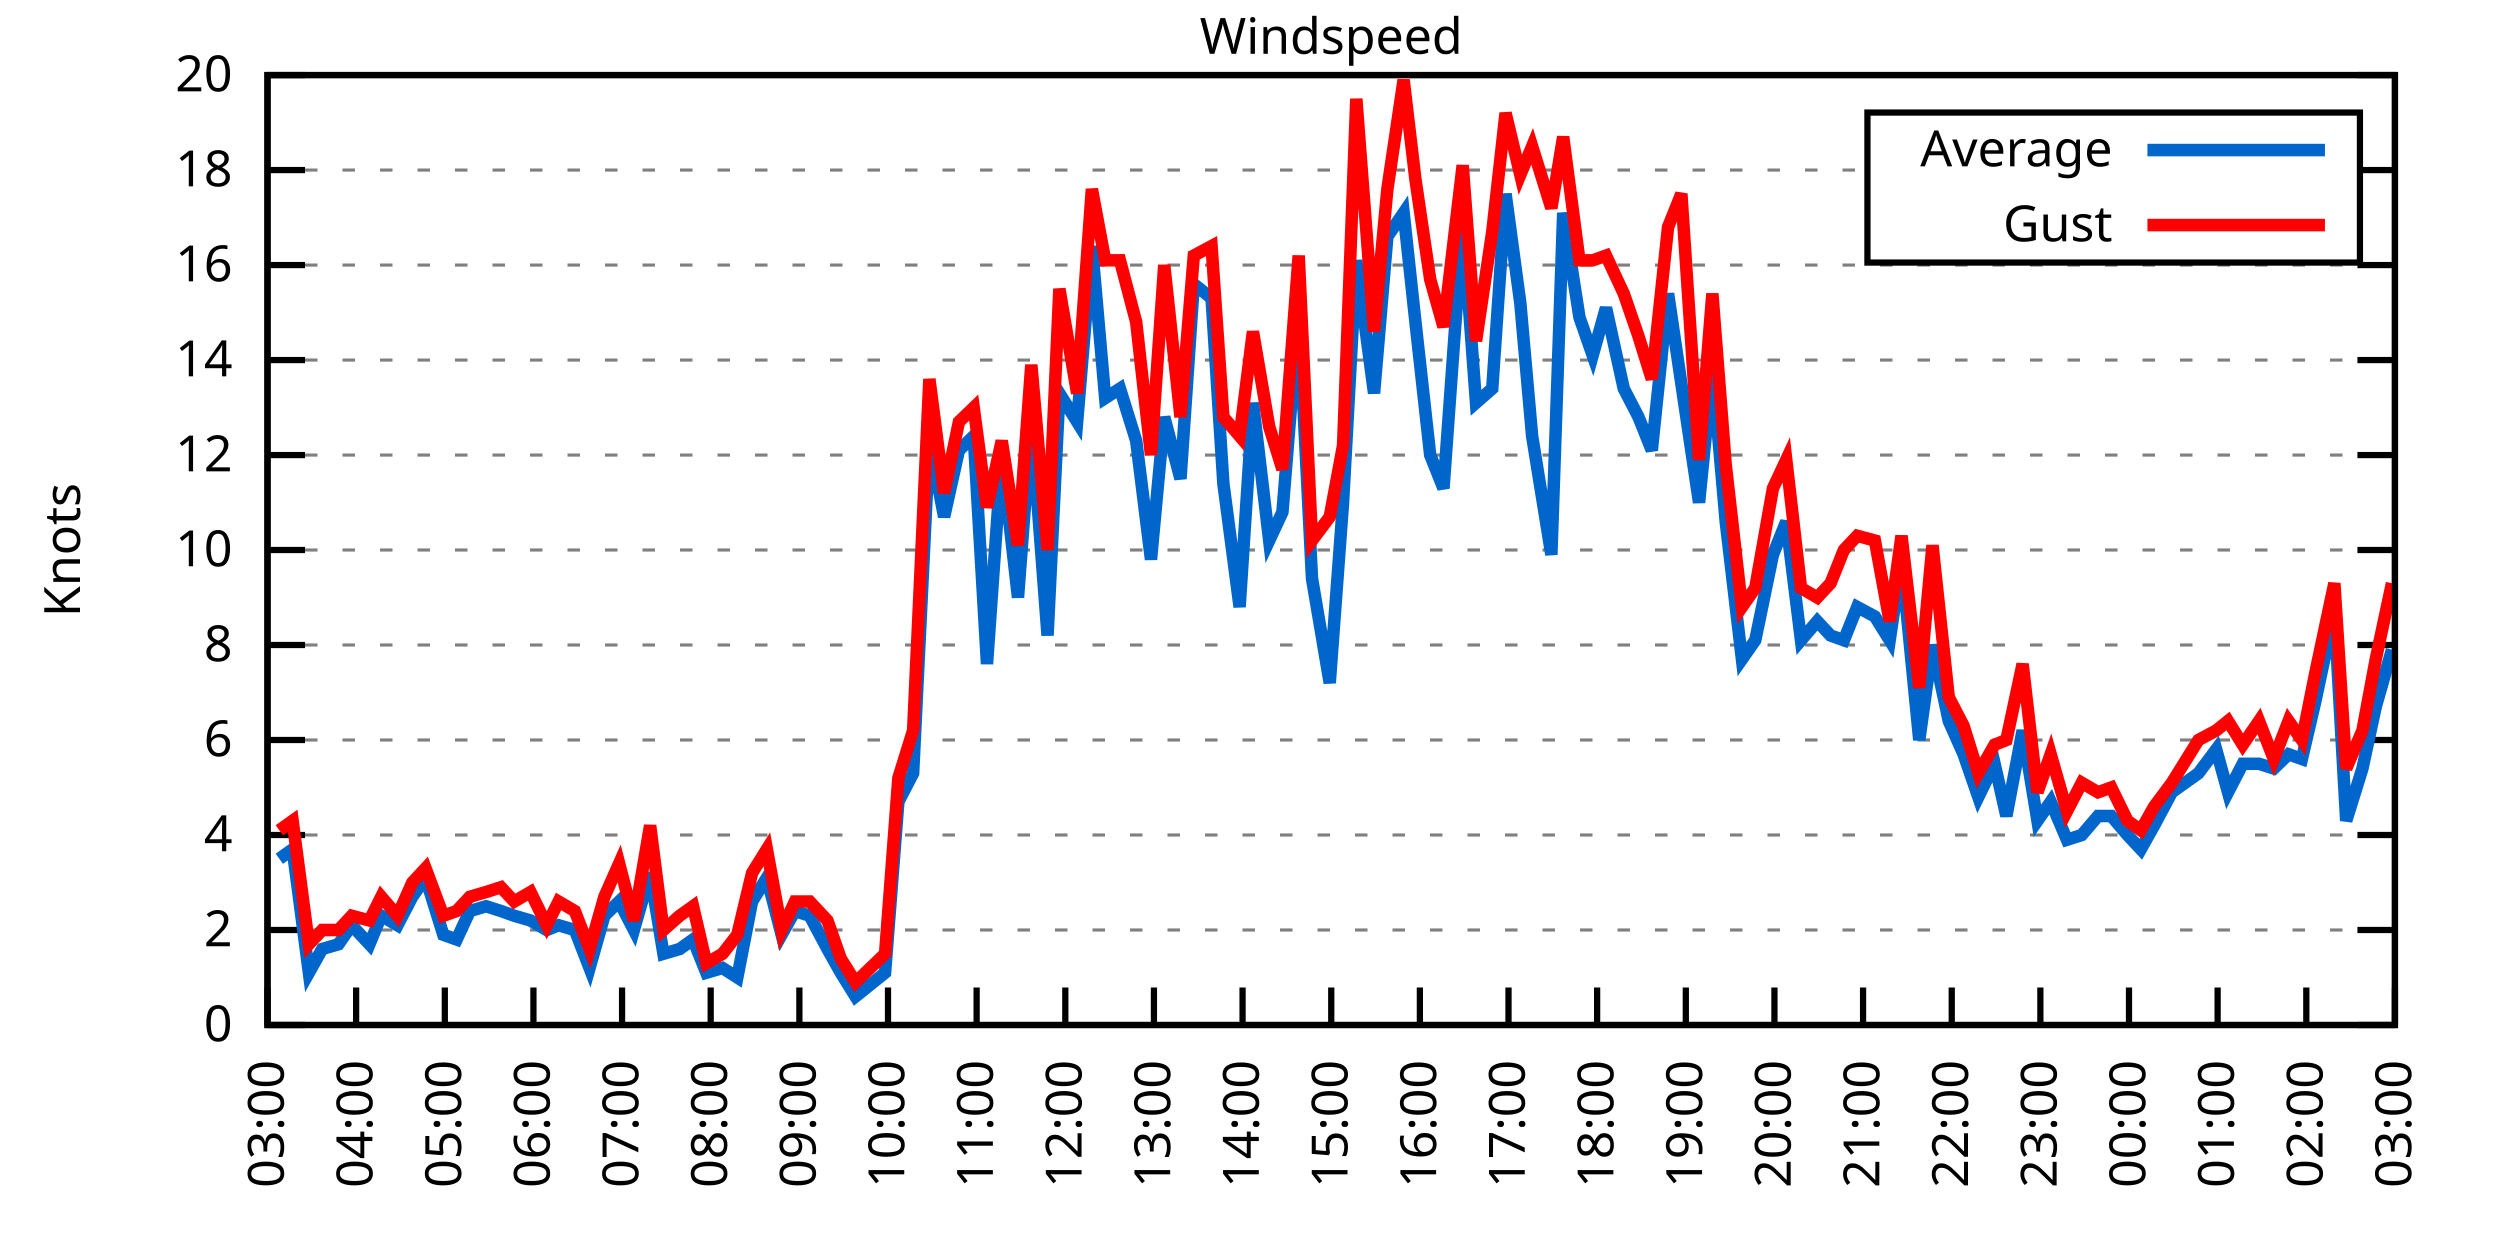
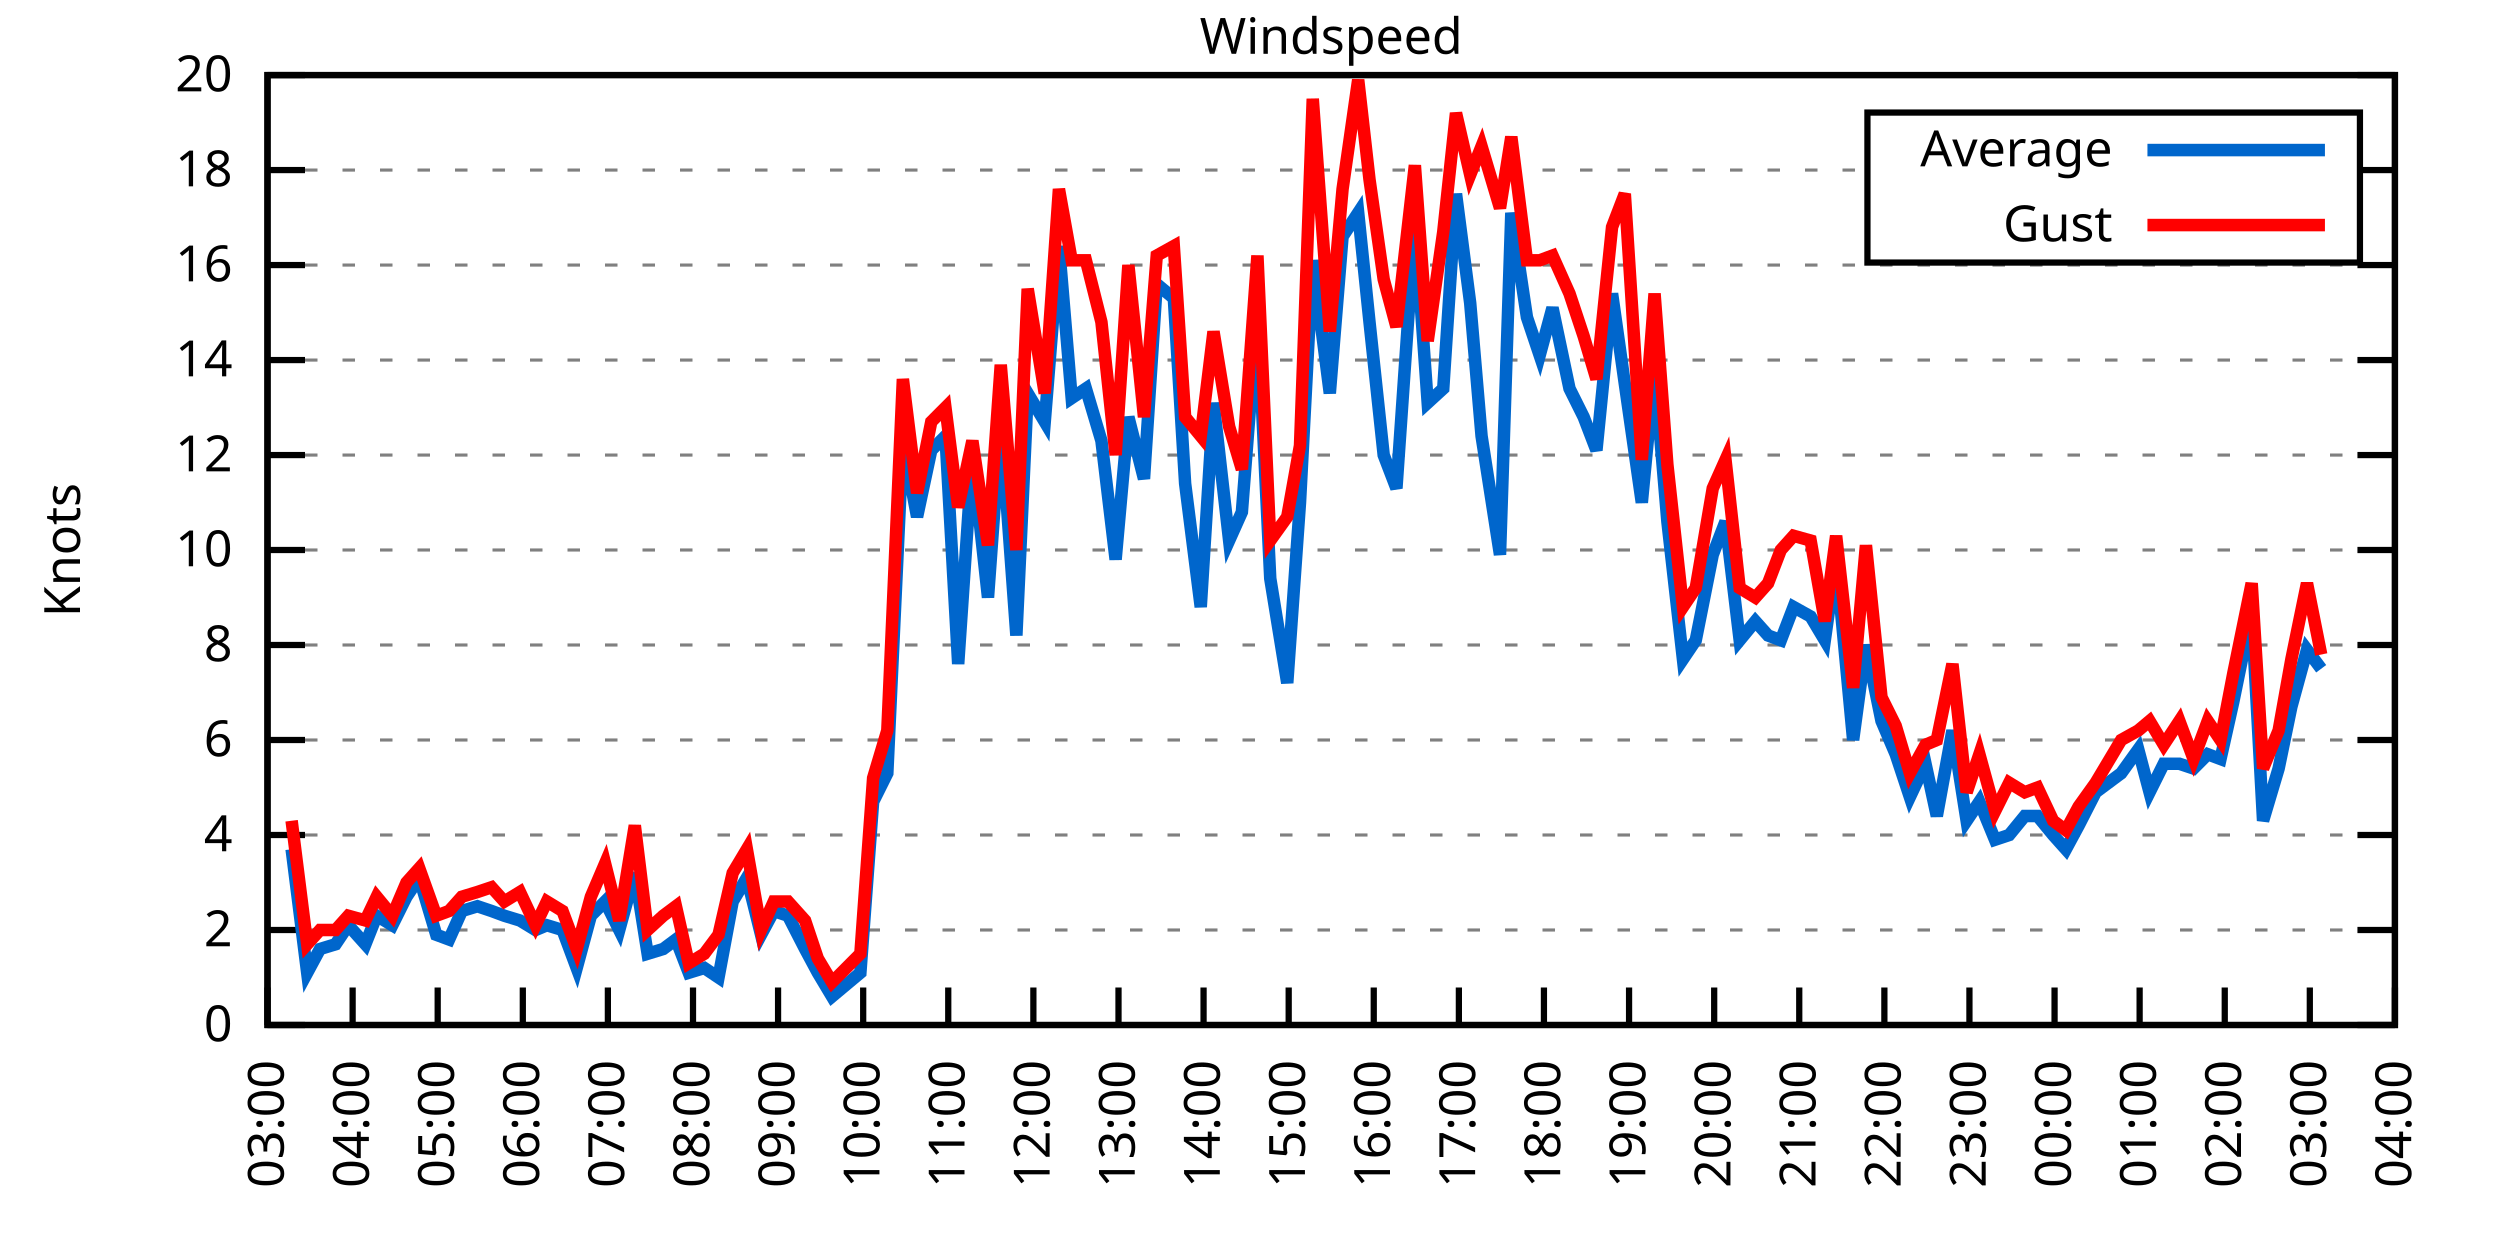
<svg xmlns="http://www.w3.org/2000/svg" xmlns:xlink="http://www.w3.org/1999/xlink" width="400" height="200" viewBox="0 0 400 200">
  <g id="gnuplot_canvas">
    <rect x="0" y="0" width="400" height="200" fill="none" />
    <defs>
      <circle id="gpDot" r="0.5" stroke-width="0.5" stroke="currentColor" />
      <path id="gpPt0" stroke-width="0.333" stroke="currentColor" d="M-1,0 h2 M0,-1 v2" />
      <path id="gpPt1" stroke-width="0.333" stroke="currentColor" d="M-1,-1 L1,1 M1,-1 L-1,1" />
      <path id="gpPt2" stroke-width="0.333" stroke="currentColor" d="M-1,0 L1,0 M0,-1 L0,1 M-1,-1 L1,1 M-1,1 L1,-1" />
      <rect id="gpPt3" stroke-width="0.333" stroke="currentColor" x="-1" y="-1" width="2" height="2" />
      <rect id="gpPt4" stroke-width="0.333" stroke="currentColor" fill="currentColor" x="-1" y="-1" width="2" height="2" />
      <circle id="gpPt5" stroke-width="0.333" stroke="currentColor" cx="0" cy="0" r="1" />
      <use xlink:href="#gpPt5" id="gpPt6" fill="currentColor" stroke="none" />
      <path id="gpPt7" stroke-width="0.333" stroke="currentColor" d="M0,-1.33 L-1.33,0.67 L1.33,0.67 z" />
      <use xlink:href="#gpPt7" id="gpPt8" fill="currentColor" stroke="none" />
      <use xlink:href="#gpPt7" id="gpPt9" stroke="currentColor" transform="rotate(180)" />
      <use xlink:href="#gpPt9" id="gpPt10" fill="currentColor" stroke="none" />
      <use xlink:href="#gpPt3" id="gpPt11" stroke="currentColor" transform="rotate(45)" />
      <use xlink:href="#gpPt11" id="gpPt12" fill="currentColor" stroke="none" />
      <path id="gpPt13" stroke-width="0.333" stroke="currentColor" d="M0,1.330 L1.265,0.411 L0.782,-1.067 L-0.782,-1.076 L-1.265,0.411 z" />
      <use xlink:href="#gpPt13" id="gpPt14" fill="currentColor" stroke="none" />
      <filter id="textbox" filterUnits="objectBoundingBox" x="0" y="0" height="1" width="1">
        <feFlood flood-color="white" flood-opacity="1" result="bgnd" />
        <feComposite in="SourceGraphic" in2="bgnd" operator="atop" />
      </filter>
      <filter id="greybox" filterUnits="objectBoundingBox" x="0" y="0" height="1" width="1">
        <feFlood flood-color="lightgrey" flood-opacity="1" result="grey" />
        <feComposite in="SourceGraphic" in2="grey" operator="atop" />
      </filter>
    </defs>
    <g fill="none" color="white" stroke="currentColor" stroke-width="1.00" stroke-linecap="butt" stroke-linejoin="miter">
</g>
    <g fill="none" color="black" stroke="currentColor" stroke-width="1.00" stroke-linecap="butt" stroke-linejoin="miter">
      <g stroke="none" shape-rendering="crispEdges">
        <polygon fill="rgb(255, 255, 255)" points="42.80,164.00 383.18,164.00 383.18,12.02 42.80,12.02 " />
      </g>
    </g>
    <g fill="none" color="black" stroke="currentColor" stroke-width="1.00" stroke-linecap="butt" stroke-linejoin="miter">
</g>
    <g fill="none" color="black" stroke="black" stroke-width="0.50" stroke-linecap="butt" stroke-linejoin="miter">
</g>
    <g fill="none" color="gray" stroke="currentColor" stroke-width="0.50" stroke-linecap="butt" stroke-linejoin="miter">
      <path stroke="gray" stroke-dasharray="2,4" class="gridline" d="M42.80,164.00 L383.19,164.00  " />
    </g>
    <g fill="none" color="gray" stroke="gray" stroke-width="1.00" stroke-linecap="butt" stroke-linejoin="miter">
</g>
    <g fill="none" color="black" stroke="currentColor" stroke-width="1.00" stroke-linecap="butt" stroke-linejoin="miter">
      <path stroke="black" d="M42.80,164.00 L48.80,164.00 M383.19,164.00 L377.19,164.00  " />
      <g transform="translate(37.20,166.60)" stroke="none" fill="black" font-family="Sans" font-size="8.00" text-anchor="end">
        <text>
          <tspan font-family="Sans"> 0</tspan>
        </text>
      </g>
    </g>
    <g fill="none" color="black" stroke="currentColor" stroke-width="1.00" stroke-linecap="butt" stroke-linejoin="miter">
</g>
    <g fill="none" color="black" stroke="black" stroke-width="0.50" stroke-linecap="butt" stroke-linejoin="miter">
</g>
    <g fill="none" color="gray" stroke="currentColor" stroke-width="0.50" stroke-linecap="butt" stroke-linejoin="miter">
      <path stroke="gray" stroke-dasharray="2,4" class="gridline" d="M42.80,148.80 L383.19,148.80  " />
    </g>
    <g fill="none" color="gray" stroke="gray" stroke-width="1.00" stroke-linecap="butt" stroke-linejoin="miter">
</g>
    <g fill="none" color="black" stroke="currentColor" stroke-width="1.00" stroke-linecap="butt" stroke-linejoin="miter">
      <path stroke="black" d="M42.80,148.80 L48.80,148.80 M383.19,148.80 L377.19,148.80  " />
      <g transform="translate(37.20,151.40)" stroke="none" fill="black" font-family="Sans" font-size="8.00" text-anchor="end">
        <text>
          <tspan font-family="Sans"> 2</tspan>
        </text>
      </g>
    </g>
    <g fill="none" color="black" stroke="currentColor" stroke-width="1.00" stroke-linecap="butt" stroke-linejoin="miter">
</g>
    <g fill="none" color="black" stroke="black" stroke-width="0.50" stroke-linecap="butt" stroke-linejoin="miter">
</g>
    <g fill="none" color="gray" stroke="currentColor" stroke-width="0.50" stroke-linecap="butt" stroke-linejoin="miter">
      <path stroke="gray" stroke-dasharray="2,4" class="gridline" d="M42.80,133.60 L383.19,133.60  " />
    </g>
    <g fill="none" color="gray" stroke="gray" stroke-width="1.00" stroke-linecap="butt" stroke-linejoin="miter">
</g>
    <g fill="none" color="black" stroke="currentColor" stroke-width="1.00" stroke-linecap="butt" stroke-linejoin="miter">
      <path stroke="black" d="M42.80,133.60 L48.80,133.60 M383.19,133.60 L377.19,133.60  " />
      <g transform="translate(37.20,136.20)" stroke="none" fill="black" font-family="Sans" font-size="8.00" text-anchor="end">
        <text>
          <tspan font-family="Sans"> 4</tspan>
        </text>
      </g>
    </g>
    <g fill="none" color="black" stroke="currentColor" stroke-width="1.00" stroke-linecap="butt" stroke-linejoin="miter">
</g>
    <g fill="none" color="black" stroke="black" stroke-width="0.50" stroke-linecap="butt" stroke-linejoin="miter">
</g>
    <g fill="none" color="gray" stroke="currentColor" stroke-width="0.50" stroke-linecap="butt" stroke-linejoin="miter">
      <path stroke="gray" stroke-dasharray="2,4" class="gridline" d="M42.80,118.40 L383.19,118.40  " />
    </g>
    <g fill="none" color="gray" stroke="gray" stroke-width="1.00" stroke-linecap="butt" stroke-linejoin="miter">
</g>
    <g fill="none" color="black" stroke="currentColor" stroke-width="1.00" stroke-linecap="butt" stroke-linejoin="miter">
      <path stroke="black" d="M42.80,118.40 L48.80,118.40 M383.19,118.40 L377.19,118.40  " />
      <g transform="translate(37.20,121.00)" stroke="none" fill="black" font-family="Sans" font-size="8.00" text-anchor="end">
        <text>
          <tspan font-family="Sans"> 6</tspan>
        </text>
      </g>
    </g>
    <g fill="none" color="black" stroke="currentColor" stroke-width="1.00" stroke-linecap="butt" stroke-linejoin="miter">
</g>
    <g fill="none" color="black" stroke="black" stroke-width="0.50" stroke-linecap="butt" stroke-linejoin="miter">
</g>
    <g fill="none" color="gray" stroke="currentColor" stroke-width="0.50" stroke-linecap="butt" stroke-linejoin="miter">
      <path stroke="gray" stroke-dasharray="2,4" class="gridline" d="M42.80,103.20 L383.19,103.20  " />
    </g>
    <g fill="none" color="gray" stroke="gray" stroke-width="1.00" stroke-linecap="butt" stroke-linejoin="miter">
</g>
    <g fill="none" color="black" stroke="currentColor" stroke-width="1.00" stroke-linecap="butt" stroke-linejoin="miter">
      <path stroke="black" d="M42.80,103.20 L48.80,103.20 M383.19,103.20 L377.19,103.20  " />
      <g transform="translate(37.20,105.80)" stroke="none" fill="black" font-family="Sans" font-size="8.00" text-anchor="end">
        <text>
          <tspan font-family="Sans"> 8</tspan>
        </text>
      </g>
    </g>
    <g fill="none" color="black" stroke="currentColor" stroke-width="1.00" stroke-linecap="butt" stroke-linejoin="miter">
</g>
    <g fill="none" color="black" stroke="black" stroke-width="0.50" stroke-linecap="butt" stroke-linejoin="miter">
</g>
    <g fill="none" color="gray" stroke="currentColor" stroke-width="0.50" stroke-linecap="butt" stroke-linejoin="miter">
      <path stroke="gray" stroke-dasharray="2,4" class="gridline" d="M42.80,88.00 L383.19,88.00  " />
    </g>
    <g fill="none" color="gray" stroke="gray" stroke-width="1.00" stroke-linecap="butt" stroke-linejoin="miter">
</g>
    <g fill="none" color="black" stroke="currentColor" stroke-width="1.00" stroke-linecap="butt" stroke-linejoin="miter">
      <path stroke="black" d="M42.80,88.00 L48.80,88.00 M383.19,88.00 L377.19,88.00  " />
      <g transform="translate(37.20,90.60)" stroke="none" fill="black" font-family="Sans" font-size="8.00" text-anchor="end">
        <text>
          <tspan font-family="Sans"> 10</tspan>
        </text>
      </g>
    </g>
    <g fill="none" color="black" stroke="currentColor" stroke-width="1.00" stroke-linecap="butt" stroke-linejoin="miter">
</g>
    <g fill="none" color="black" stroke="black" stroke-width="0.50" stroke-linecap="butt" stroke-linejoin="miter">
</g>
    <g fill="none" color="gray" stroke="currentColor" stroke-width="0.50" stroke-linecap="butt" stroke-linejoin="miter">
      <path stroke="gray" stroke-dasharray="2,4" class="gridline" d="M42.80,72.81 L383.19,72.81  " />
    </g>
    <g fill="none" color="gray" stroke="gray" stroke-width="1.00" stroke-linecap="butt" stroke-linejoin="miter">
</g>
    <g fill="none" color="black" stroke="currentColor" stroke-width="1.00" stroke-linecap="butt" stroke-linejoin="miter">
      <path stroke="black" d="M42.80,72.81 L48.80,72.81 M383.19,72.81 L377.19,72.81  " />
      <g transform="translate(37.20,75.41)" stroke="none" fill="black" font-family="Sans" font-size="8.00" text-anchor="end">
        <text>
          <tspan font-family="Sans"> 12</tspan>
        </text>
      </g>
    </g>
    <g fill="none" color="black" stroke="currentColor" stroke-width="1.00" stroke-linecap="butt" stroke-linejoin="miter">
</g>
    <g fill="none" color="black" stroke="black" stroke-width="0.50" stroke-linecap="butt" stroke-linejoin="miter">
</g>
    <g fill="none" color="gray" stroke="currentColor" stroke-width="0.50" stroke-linecap="butt" stroke-linejoin="miter">
      <path stroke="gray" stroke-dasharray="2,4" class="gridline" d="M42.80,57.61 L383.19,57.61  " />
    </g>
    <g fill="none" color="gray" stroke="gray" stroke-width="1.00" stroke-linecap="butt" stroke-linejoin="miter">
</g>
    <g fill="none" color="black" stroke="currentColor" stroke-width="1.00" stroke-linecap="butt" stroke-linejoin="miter">
      <path stroke="black" d="M42.80,57.61 L48.80,57.61 M383.19,57.61 L377.19,57.61  " />
      <g transform="translate(37.20,60.21)" stroke="none" fill="black" font-family="Sans" font-size="8.00" text-anchor="end">
        <text>
          <tspan font-family="Sans"> 14</tspan>
        </text>
      </g>
    </g>
    <g fill="none" color="black" stroke="currentColor" stroke-width="1.00" stroke-linecap="butt" stroke-linejoin="miter">
</g>
    <g fill="none" color="black" stroke="black" stroke-width="0.50" stroke-linecap="butt" stroke-linejoin="miter">
</g>
    <g fill="none" color="gray" stroke="currentColor" stroke-width="0.50" stroke-linecap="butt" stroke-linejoin="miter">
      <path stroke="gray" stroke-dasharray="2,4" class="gridline" d="M42.80,42.41 L383.19,42.41  " />
    </g>
    <g fill="none" color="gray" stroke="gray" stroke-width="1.00" stroke-linecap="butt" stroke-linejoin="miter">
</g>
    <g fill="none" color="black" stroke="currentColor" stroke-width="1.00" stroke-linecap="butt" stroke-linejoin="miter">
      <path stroke="black" d="M42.80,42.41 L48.80,42.41 M383.19,42.41 L377.19,42.41  " />
      <g transform="translate(37.20,45.01)" stroke="none" fill="black" font-family="Sans" font-size="8.00" text-anchor="end">
        <text>
          <tspan font-family="Sans"> 16</tspan>
        </text>
      </g>
    </g>
    <g fill="none" color="black" stroke="currentColor" stroke-width="1.00" stroke-linecap="butt" stroke-linejoin="miter">
</g>
    <g fill="none" color="black" stroke="black" stroke-width="0.50" stroke-linecap="butt" stroke-linejoin="miter">
</g>
    <g fill="none" color="gray" stroke="currentColor" stroke-width="0.50" stroke-linecap="butt" stroke-linejoin="miter">
      <path stroke="gray" stroke-dasharray="2,4" class="gridline" d="M42.80,27.21 L298.79,27.21 M377.59,27.21 L383.19,27.21  " />
    </g>
    <g fill="none" color="gray" stroke="gray" stroke-width="1.00" stroke-linecap="butt" stroke-linejoin="miter">
</g>
    <g fill="none" color="black" stroke="currentColor" stroke-width="1.00" stroke-linecap="butt" stroke-linejoin="miter">
      <path stroke="black" d="M42.80,27.21 L48.80,27.21 M383.19,27.21 L377.19,27.21  " />
      <g transform="translate(37.20,29.81)" stroke="none" fill="black" font-family="Sans" font-size="8.00" text-anchor="end">
        <text>
          <tspan font-family="Sans"> 18</tspan>
        </text>
      </g>
    </g>
    <g fill="none" color="black" stroke="currentColor" stroke-width="1.00" stroke-linecap="butt" stroke-linejoin="miter">
</g>
    <g fill="none" color="black" stroke="black" stroke-width="0.50" stroke-linecap="butt" stroke-linejoin="miter">
</g>
    <g fill="none" color="gray" stroke="currentColor" stroke-width="0.50" stroke-linecap="butt" stroke-linejoin="miter">
      <path stroke="gray" stroke-dasharray="2,4" class="gridline" d="M42.80,12.01 L383.19,12.01  " />
    </g>
    <g fill="none" color="gray" stroke="gray" stroke-width="1.00" stroke-linecap="butt" stroke-linejoin="miter">
</g>
    <g fill="none" color="black" stroke="currentColor" stroke-width="1.00" stroke-linecap="butt" stroke-linejoin="miter">
      <path stroke="black" d="M42.80,12.01 L48.80,12.01 M383.19,12.01 L377.19,12.01  " />
      <g transform="translate(37.20,14.61)" stroke="none" fill="black" font-family="Sans" font-size="8.00" text-anchor="end">
        <text>
          <tspan font-family="Sans"> 20</tspan>
        </text>
      </g>
    </g>
    <g fill="none" color="black" stroke="currentColor" stroke-width="1.00" stroke-linecap="butt" stroke-linejoin="miter">
      <path stroke="black" d="M42.80,164.00 L42.80,158.00  " />
      <g transform="translate(45.40,169.60) rotate(270.00)" stroke="none" fill="black" font-family="Sans" font-size="8.00" text-anchor="end">
        <text>
          <tspan font-family="Sans">03:00</tspan>
        </text>
      </g>
    </g>
    <g fill="none" color="black" stroke="currentColor" stroke-width="1.00" stroke-linecap="butt" stroke-linejoin="miter">
-       <path stroke="black" d="M56.98,164.00 L56.98,158.00  " />
-       <g transform="translate(59.58,169.60) rotate(270.00)" stroke="none" fill="black" font-family="Sans" font-size="8.00" text-anchor="end">
+       <path stroke="black" d="M56.42,164.00 L56.42,158.00  " />
+       <g transform="translate(59.02,169.60) rotate(270.00)" stroke="none" fill="black" font-family="Sans" font-size="8.00" text-anchor="end">
        <text>
          <tspan font-family="Sans">04:00</tspan>
        </text>
      </g>
    </g>
    <g fill="none" color="black" stroke="currentColor" stroke-width="1.00" stroke-linecap="butt" stroke-linejoin="miter">
-       <path stroke="black" d="M71.17,164.00 L71.17,158.00  " />
-       <g transform="translate(73.77,169.60) rotate(270.00)" stroke="none" fill="black" font-family="Sans" font-size="8.00" text-anchor="end">
+       <path stroke="black" d="M70.03,164.00 L70.03,158.00  " />
+       <g transform="translate(72.63,169.60) rotate(270.00)" stroke="none" fill="black" font-family="Sans" font-size="8.00" text-anchor="end">
        <text>
          <tspan font-family="Sans">05:00</tspan>
        </text>
      </g>
    </g>
    <g fill="none" color="black" stroke="currentColor" stroke-width="1.00" stroke-linecap="butt" stroke-linejoin="miter">
-       <path stroke="black" d="M85.35,164.00 L85.35,158.00  " />
-       <g transform="translate(87.95,169.60) rotate(270.00)" stroke="none" fill="black" font-family="Sans" font-size="8.00" text-anchor="end">
+       <path stroke="black" d="M83.65,164.00 L83.65,158.00  " />
+       <g transform="translate(86.25,169.60) rotate(270.00)" stroke="none" fill="black" font-family="Sans" font-size="8.00" text-anchor="end">
        <text>
          <tspan font-family="Sans">06:00</tspan>
        </text>
      </g>
    </g>
    <g fill="none" color="black" stroke="currentColor" stroke-width="1.00" stroke-linecap="butt" stroke-linejoin="miter">
-       <path stroke="black" d="M99.53,164.00 L99.53,158.00  " />
-       <g transform="translate(102.13,169.60) rotate(270.00)" stroke="none" fill="black" font-family="Sans" font-size="8.00" text-anchor="end">
+       <path stroke="black" d="M97.26,164.00 L97.26,158.00  " />
+       <g transform="translate(99.86,169.60) rotate(270.00)" stroke="none" fill="black" font-family="Sans" font-size="8.00" text-anchor="end">
        <text>
          <tspan font-family="Sans">07:00</tspan>
        </text>
      </g>
    </g>
    <g fill="none" color="black" stroke="currentColor" stroke-width="1.00" stroke-linecap="butt" stroke-linejoin="miter">
-       <path stroke="black" d="M113.71,164.00 L113.71,158.00  " />
-       <g transform="translate(116.31,169.60) rotate(270.00)" stroke="none" fill="black" font-family="Sans" font-size="8.00" text-anchor="end">
+       <path stroke="black" d="M110.88,164.00 L110.88,158.00  " />
+       <g transform="translate(113.48,169.60) rotate(270.00)" stroke="none" fill="black" font-family="Sans" font-size="8.00" text-anchor="end">
        <text>
          <tspan font-family="Sans">08:00</tspan>
        </text>
      </g>
    </g>
    <g fill="none" color="black" stroke="currentColor" stroke-width="1.00" stroke-linecap="butt" stroke-linejoin="miter">
-       <path stroke="black" d="M127.90,164.00 L127.90,158.00  " />
-       <g transform="translate(130.50,169.60) rotate(270.00)" stroke="none" fill="black" font-family="Sans" font-size="8.00" text-anchor="end">
+       <path stroke="black" d="M124.49,164.00 L124.49,158.00  " />
+       <g transform="translate(127.09,169.60) rotate(270.00)" stroke="none" fill="black" font-family="Sans" font-size="8.00" text-anchor="end">
        <text>
          <tspan font-family="Sans">09:00</tspan>
        </text>
      </g>
    </g>
    <g fill="none" color="black" stroke="currentColor" stroke-width="1.00" stroke-linecap="butt" stroke-linejoin="miter">
-       <path stroke="black" d="M142.08,164.00 L142.08,158.00  " />
-       <g transform="translate(144.68,169.60) rotate(270.00)" stroke="none" fill="black" font-family="Sans" font-size="8.00" text-anchor="end">
+       <path stroke="black" d="M138.11,164.00 L138.11,158.00  " />
+       <g transform="translate(140.71,169.60) rotate(270.00)" stroke="none" fill="black" font-family="Sans" font-size="8.00" text-anchor="end">
        <text>
          <tspan font-family="Sans">10:00</tspan>
        </text>
      </g>
    </g>
    <g fill="none" color="black" stroke="currentColor" stroke-width="1.00" stroke-linecap="butt" stroke-linejoin="miter">
-       <path stroke="black" d="M156.26,164.00 L156.26,158.00  " />
-       <g transform="translate(158.86,169.60) rotate(270.00)" stroke="none" fill="black" font-family="Sans" font-size="8.00" text-anchor="end">
+       <path stroke="black" d="M151.72,164.00 L151.72,158.00  " />
+       <g transform="translate(154.32,169.60) rotate(270.00)" stroke="none" fill="black" font-family="Sans" font-size="8.00" text-anchor="end">
        <text>
          <tspan font-family="Sans">11:00</tspan>
        </text>
      </g>
    </g>
    <g fill="none" color="black" stroke="currentColor" stroke-width="1.00" stroke-linecap="butt" stroke-linejoin="miter">
-       <path stroke="black" d="M170.45,164.00 L170.45,158.00  " />
-       <g transform="translate(173.05,169.60) rotate(270.00)" stroke="none" fill="black" font-family="Sans" font-size="8.00" text-anchor="end">
+       <path stroke="black" d="M165.34,164.00 L165.34,158.00  " />
+       <g transform="translate(167.94,169.60) rotate(270.00)" stroke="none" fill="black" font-family="Sans" font-size="8.00" text-anchor="end">
        <text>
          <tspan font-family="Sans">12:00</tspan>
        </text>
      </g>
    </g>
    <g fill="none" color="black" stroke="currentColor" stroke-width="1.00" stroke-linecap="butt" stroke-linejoin="miter">
-       <path stroke="black" d="M184.63,164.00 L184.63,158.00  " />
-       <g transform="translate(187.23,169.60) rotate(270.00)" stroke="none" fill="black" font-family="Sans" font-size="8.00" text-anchor="end">
+       <path stroke="black" d="M178.96,164.00 L178.96,158.00  " />
+       <g transform="translate(181.56,169.60) rotate(270.00)" stroke="none" fill="black" font-family="Sans" font-size="8.00" text-anchor="end">
        <text>
          <tspan font-family="Sans">13:00</tspan>
        </text>
      </g>
    </g>
    <g fill="none" color="black" stroke="currentColor" stroke-width="1.00" stroke-linecap="butt" stroke-linejoin="miter">
-       <path stroke="black" d="M198.81,164.00 L198.81,158.00  " />
-       <g transform="translate(201.41,169.60) rotate(270.00)" stroke="none" fill="black" font-family="Sans" font-size="8.00" text-anchor="end">
+       <path stroke="black" d="M192.57,164.00 L192.57,158.00  " />
+       <g transform="translate(195.17,169.60) rotate(270.00)" stroke="none" fill="black" font-family="Sans" font-size="8.00" text-anchor="end">
        <text>
          <tspan font-family="Sans">14:00</tspan>
        </text>
      </g>
    </g>
    <g fill="none" color="black" stroke="currentColor" stroke-width="1.00" stroke-linecap="butt" stroke-linejoin="miter">
-       <path stroke="black" d="M213.00,164.00 L213.00,158.00  " />
-       <g transform="translate(215.60,169.60) rotate(270.00)" stroke="none" fill="black" font-family="Sans" font-size="8.00" text-anchor="end">
+       <path stroke="black" d="M206.19,164.00 L206.19,158.00  " />
+       <g transform="translate(208.79,169.60) rotate(270.00)" stroke="none" fill="black" font-family="Sans" font-size="8.00" text-anchor="end">
        <text>
          <tspan font-family="Sans">15:00</tspan>
        </text>
      </g>
    </g>
    <g fill="none" color="black" stroke="currentColor" stroke-width="1.00" stroke-linecap="butt" stroke-linejoin="miter">
-       <path stroke="black" d="M227.18,164.00 L227.18,158.00  " />
-       <g transform="translate(229.78,169.60) rotate(270.00)" stroke="none" fill="black" font-family="Sans" font-size="8.00" text-anchor="end">
+       <path stroke="black" d="M219.80,164.00 L219.80,158.00  " />
+       <g transform="translate(222.40,169.60) rotate(270.00)" stroke="none" fill="black" font-family="Sans" font-size="8.00" text-anchor="end">
        <text>
          <tspan font-family="Sans">16:00</tspan>
        </text>
      </g>
    </g>
    <g fill="none" color="black" stroke="currentColor" stroke-width="1.00" stroke-linecap="butt" stroke-linejoin="miter">
-       <path stroke="black" d="M241.36,164.00 L241.36,158.00  " />
-       <g transform="translate(243.96,169.60) rotate(270.00)" stroke="none" fill="black" font-family="Sans" font-size="8.00" text-anchor="end">
+       <path stroke="black" d="M233.42,164.00 L233.42,158.00  " />
+       <g transform="translate(236.02,169.60) rotate(270.00)" stroke="none" fill="black" font-family="Sans" font-size="8.00" text-anchor="end">
        <text>
          <tspan font-family="Sans">17:00</tspan>
        </text>
      </g>
    </g>
    <g fill="none" color="black" stroke="currentColor" stroke-width="1.00" stroke-linecap="butt" stroke-linejoin="miter">
-       <path stroke="black" d="M255.54,164.00 L255.54,158.00  " />
-       <g transform="translate(258.14,169.60) rotate(270.00)" stroke="none" fill="black" font-family="Sans" font-size="8.00" text-anchor="end">
+       <path stroke="black" d="M247.03,164.00 L247.03,158.00  " />
+       <g transform="translate(249.63,169.60) rotate(270.00)" stroke="none" fill="black" font-family="Sans" font-size="8.00" text-anchor="end">
        <text>
          <tspan font-family="Sans">18:00</tspan>
        </text>
      </g>
    </g>
    <g fill="none" color="black" stroke="currentColor" stroke-width="1.00" stroke-linecap="butt" stroke-linejoin="miter">
-       <path stroke="black" d="M269.73,164.00 L269.73,158.00  " />
-       <g transform="translate(272.33,169.60) rotate(270.00)" stroke="none" fill="black" font-family="Sans" font-size="8.00" text-anchor="end">
+       <path stroke="black" d="M260.65,164.00 L260.65,158.00  " />
+       <g transform="translate(263.25,169.60) rotate(270.00)" stroke="none" fill="black" font-family="Sans" font-size="8.00" text-anchor="end">
        <text>
          <tspan font-family="Sans">19:00</tspan>
        </text>
      </g>
    </g>
    <g fill="none" color="black" stroke="currentColor" stroke-width="1.00" stroke-linecap="butt" stroke-linejoin="miter">
-       <path stroke="black" d="M283.91,164.00 L283.91,158.00  " />
-       <g transform="translate(286.51,169.60) rotate(270.00)" stroke="none" fill="black" font-family="Sans" font-size="8.00" text-anchor="end">
+       <path stroke="black" d="M274.27,164.00 L274.27,158.00  " />
+       <g transform="translate(276.87,169.60) rotate(270.00)" stroke="none" fill="black" font-family="Sans" font-size="8.00" text-anchor="end">
        <text>
          <tspan font-family="Sans">20:00</tspan>
        </text>
      </g>
    </g>
    <g fill="none" color="black" stroke="currentColor" stroke-width="1.00" stroke-linecap="butt" stroke-linejoin="miter">
-       <path stroke="black" d="M298.09,164.00 L298.09,158.00  " />
-       <g transform="translate(300.69,169.60) rotate(270.00)" stroke="none" fill="black" font-family="Sans" font-size="8.00" text-anchor="end">
+       <path stroke="black" d="M287.88,164.00 L287.88,158.00  " />
+       <g transform="translate(290.48,169.60) rotate(270.00)" stroke="none" fill="black" font-family="Sans" font-size="8.00" text-anchor="end">
        <text>
          <tspan font-family="Sans">21:00</tspan>
        </text>
      </g>
    </g>
    <g fill="none" color="black" stroke="currentColor" stroke-width="1.00" stroke-linecap="butt" stroke-linejoin="miter">
-       <path stroke="black" d="M312.28,164.00 L312.28,158.00  " />
-       <g transform="translate(314.88,169.60) rotate(270.00)" stroke="none" fill="black" font-family="Sans" font-size="8.00" text-anchor="end">
+       <path stroke="black" d="M301.50,164.00 L301.50,158.00  " />
+       <g transform="translate(304.10,169.60) rotate(270.00)" stroke="none" fill="black" font-family="Sans" font-size="8.00" text-anchor="end">
        <text>
          <tspan font-family="Sans">22:00</tspan>
        </text>
      </g>
    </g>
    <g fill="none" color="black" stroke="currentColor" stroke-width="1.00" stroke-linecap="butt" stroke-linejoin="miter">
-       <path stroke="black" d="M326.46,164.00 L326.46,158.00  " />
-       <g transform="translate(329.06,169.60) rotate(270.00)" stroke="none" fill="black" font-family="Sans" font-size="8.00" text-anchor="end">
+       <path stroke="black" d="M315.11,164.00 L315.11,158.00  " />
+       <g transform="translate(317.71,169.60) rotate(270.00)" stroke="none" fill="black" font-family="Sans" font-size="8.00" text-anchor="end">
        <text>
          <tspan font-family="Sans">23:00</tspan>
        </text>
      </g>
    </g>
    <g fill="none" color="black" stroke="currentColor" stroke-width="1.00" stroke-linecap="butt" stroke-linejoin="miter">
-       <path stroke="black" d="M340.64,164.00 L340.64,158.00  " />
-       <g transform="translate(343.24,169.60) rotate(270.00)" stroke="none" fill="black" font-family="Sans" font-size="8.00" text-anchor="end">
+       <path stroke="black" d="M328.73,164.00 L328.73,158.00  " />
+       <g transform="translate(331.33,169.60) rotate(270.00)" stroke="none" fill="black" font-family="Sans" font-size="8.00" text-anchor="end">
        <text>
          <tspan font-family="Sans">00:00</tspan>
        </text>
      </g>
    </g>
    <g fill="none" color="black" stroke="currentColor" stroke-width="1.00" stroke-linecap="butt" stroke-linejoin="miter">
-       <path stroke="black" d="M354.82,164.00 L354.82,158.00  " />
-       <g transform="translate(357.42,169.60) rotate(270.00)" stroke="none" fill="black" font-family="Sans" font-size="8.00" text-anchor="end">
+       <path stroke="black" d="M342.34,164.00 L342.34,158.00  " />
+       <g transform="translate(344.94,169.60) rotate(270.00)" stroke="none" fill="black" font-family="Sans" font-size="8.00" text-anchor="end">
        <text>
          <tspan font-family="Sans">01:00</tspan>
        </text>
      </g>
    </g>
    <g fill="none" color="black" stroke="currentColor" stroke-width="1.00" stroke-linecap="butt" stroke-linejoin="miter">
-       <path stroke="black" d="M369.01,164.00 L369.01,158.00  " />
-       <g transform="translate(371.61,169.60) rotate(270.00)" stroke="none" fill="black" font-family="Sans" font-size="8.00" text-anchor="end">
+       <path stroke="black" d="M355.96,164.00 L355.96,158.00  " />
+       <g transform="translate(358.56,169.60) rotate(270.00)" stroke="none" fill="black" font-family="Sans" font-size="8.00" text-anchor="end">
        <text>
          <tspan font-family="Sans">02:00</tspan>
+         </text>
+       </g>
+     </g>
+     <g fill="none" color="black" stroke="currentColor" stroke-width="1.00" stroke-linecap="butt" stroke-linejoin="miter">
+       <path stroke="black" d="M369.57,164.00 L369.57,158.00  " />
+       <g transform="translate(372.17,169.60) rotate(270.00)" stroke="none" fill="black" font-family="Sans" font-size="8.00" text-anchor="end">
+         <text>
+           <tspan font-family="Sans">03:00</tspan>
        </text>
      </g>
    </g>
    <g fill="none" color="black" stroke="currentColor" stroke-width="1.00" stroke-linecap="butt" stroke-linejoin="miter">
      <path stroke="black" d="M383.19,164.00 L383.19,158.00  " />
      <g transform="translate(385.79,169.60) rotate(270.00)" stroke="none" fill="black" font-family="Sans" font-size="8.00" text-anchor="end">
        <text>
-           <tspan font-family="Sans">03:00</tspan>
+           <tspan font-family="Sans">04:00</tspan>
        </text>
      </g>
    </g>
    <g fill="none" color="black" stroke="currentColor" stroke-width="1.00" stroke-linecap="butt" stroke-linejoin="miter">
</g>
    <g fill="none" color="black" stroke="currentColor" stroke-width="1.00" stroke-linecap="butt" stroke-linejoin="miter">
      <path stroke="black" d="M42.80,12.01 L42.80,164.00 L383.19,164.00 L383.19,12.01 L42.80,12.01 Z  " />
    </g>
    <g fill="none" color="black" stroke="currentColor" stroke-width="1.00" stroke-linecap="butt" stroke-linejoin="miter">
</g>
    <g fill="none" color="black" stroke="currentColor" stroke-width="1.00" stroke-linecap="butt" stroke-linejoin="miter">
      <path stroke="black" d="M298.79,42.01 L298.79,18.01 L377.59,18.01 L377.59,42.01 L298.79,42.01 Z  " />
    </g>
    <g id="Windspeed_plot_1">
      <g fill="none" color="white" stroke="black" stroke-width="2.00" stroke-linecap="butt" stroke-linejoin="miter">
</g>
      <g fill="none" color="black" stroke="currentColor" stroke-width="2.00" stroke-linecap="butt" stroke-linejoin="miter">
        <g transform="translate(337.99,26.61)" stroke="none" fill="black" font-family="Sans" font-size="8.00" text-anchor="end">
          <text>
            <tspan font-family="Sans">Average</tspan>
          </text>
        </g>
      </g>
      <g fill="none" color="black" stroke="currentColor" stroke-width="2.00" stroke-linecap="butt" stroke-linejoin="miter">
-         <path stroke="rgb(  0, 102, 204)" d="M343.59,24.01 L371.99,24.01 M44.69,137.40 L46.82,135.88 L49.42,155.64 L51.55,151.84 L54.15,151.08 L56.27,148.04   L59.11,151.08 L61.00,146.52 L63.60,148.04 L65.97,143.48 L68.09,140.44 L70.93,149.56 L73.06,150.32 L75.18,145.76   L77.78,145.00 L80.15,145.76 L82.28,146.52 L84.88,147.28 L87.48,148.80 L89.37,148.04 L91.97,148.80 L94.33,154.88   L96.70,146.52 L99.06,144.24 L101.42,148.80 L104.02,139.68 L106.15,152.60 L108.75,151.84 L110.88,150.32 L113.01,155.64   L115.61,154.88 L117.97,156.40 L120.33,144.24 L122.70,140.44 L125.06,149.56 L127.19,145.76 L129.55,146.52 L132.39,151.84   L134.52,155.64 L136.88,159.44 L141.61,155.64 L143.74,128.28 L146.10,123.72 L148.70,70.53 L151.06,82.69 L153.43,72.05   L155.79,69.77 L157.92,106.24 L160.28,72.81 L162.88,95.60 L165.01,67.49 L167.61,101.68 L169.50,62.93 L172.34,67.49   L174.70,39.37 L176.83,63.69 L179.19,62.17 L181.79,70.53 L184.16,89.52 L186.28,66.73 L188.88,76.61 L191.01,45.45   L193.85,47.73 L195.74,77.37 L198.34,97.12 L200.47,64.45 L203.07,86.49 L205.19,81.93 L207.79,50.01 L209.92,92.56   L212.76,109.28 L214.89,80.41 L217.01,41.65 L219.85,62.93 L221.98,37.85 L224.58,34.05 L226.47,51.53 L228.83,72.81   L230.96,78.13 L234.03,35.57 L236.16,64.45 L238.76,62.17 L240.89,31.01 L243.25,48.49 L245.14,69.77 L248.22,88.76   L250.11,34.05 L252.71,50.77 L254.83,56.85 L256.96,49.25 L259.80,62.17 L262.16,66.73 L264.29,72.05 L266.89,46.97   L269.02,61.41 L271.85,80.41 L273.98,59.13 L276.11,83.45 L278.71,105.48 L280.84,102.44 L283.67,88.76 L285.80,83.45   L288.16,102.44 L290.76,99.40 L292.89,101.68 L295.02,102.44 L297.15,97.12 L299.98,98.64 L302.35,102.44 L304.24,89.52   L307.08,118.40 L309.20,103.20 L311.80,115.36 L314.17,120.68 L316.53,127.52 L319.13,122.20 L321.02,130.56 L323.62,116.88   L325.99,131.32 L328.11,128.28 L330.71,134.36 L333.08,133.60 L335.68,130.56 L337.80,130.56 L340.40,133.60 L342.53,135.88   L344.66,132.08 L347.50,126.76 L351.75,123.72 L354.59,119.92 L356.48,126.76 L358.84,122.20 L361.44,122.20 L363.81,122.96   L366.17,120.68 L368.30,121.44 L370.43,112.32 L373.50,97.88 L375.39,131.32 L377.99,122.96 L380.12,113.08 L382.72,103.96    " />
+         <path stroke="rgb(  0, 102, 204)" d="M343.59,24.01 L371.99,24.01 M46.66,135.88 L49.15,155.64 L51.20,151.84 L53.69,151.08 L55.73,148.04 L58.46,151.08   L60.27,146.52 L62.77,148.04 L65.04,143.48 L67.08,140.44 L69.80,149.56 L71.85,150.32 L73.89,145.76 L76.39,145.00   L78.65,145.76 L80.70,146.52 L83.19,147.28 L85.69,148.80 L87.50,148.04 L90.00,148.80 L92.27,154.88 L94.54,146.52   L96.81,144.24 L99.08,148.80 L101.57,139.68 L103.62,152.60 L106.11,151.84 L108.15,150.32 L110.20,155.64 L112.69,154.88   L114.96,156.40 L117.23,144.24 L119.50,140.44 L121.77,149.56 L123.81,145.76 L126.08,146.52 L128.81,151.84 L130.85,155.64   L133.12,159.44 L137.66,155.64 L139.70,128.28 L141.97,123.72 L144.46,70.53 L146.73,82.69 L149.00,72.05 L151.27,69.77   L153.31,106.24 L155.58,72.81 L158.08,95.60 L160.12,67.49 L162.62,101.68 L164.43,62.93 L167.16,67.49 L169.43,39.37   L171.47,63.69 L173.74,62.17 L176.23,70.53 L178.50,89.52 L180.54,66.73 L183.04,76.61 L185.08,45.45 L187.81,47.73   L189.62,77.37 L192.12,97.12 L194.16,64.45 L196.66,86.49 L198.70,81.93 L201.19,50.01 L203.24,92.56 L205.96,109.28   L208.00,80.41 L210.04,41.65 L212.77,62.93 L214.81,37.85 L217.31,34.05 L219.12,51.53 L221.39,72.81 L223.43,78.13   L226.38,35.57 L228.43,64.45 L230.92,62.17 L232.96,31.01 L235.23,48.49 L237.05,69.77 L240.00,88.76 L241.81,34.05   L244.31,50.77 L246.35,56.85 L248.40,49.25 L251.12,62.17 L253.39,66.73 L255.43,72.05 L257.93,46.97 L259.97,61.41   L262.69,80.41 L264.73,59.13 L266.78,83.45 L269.27,105.48 L271.32,102.44 L274.04,88.76 L276.08,83.45 L278.35,102.44   L280.85,99.40 L282.89,101.68 L284.93,102.44 L286.97,97.12 L289.70,98.64 L291.97,102.44 L293.78,89.52 L296.50,118.40   L298.55,103.20 L301.04,115.36 L303.31,120.68 L305.58,127.52 L308.08,122.20 L309.89,130.56 L312.39,116.88 L314.66,131.32   L316.70,128.28 L319.20,134.36 L321.47,133.60 L323.96,130.56 L326.00,130.56 L328.50,133.60 L330.54,135.88 L332.59,132.08   L335.31,126.76 L339.39,123.72 L342.12,119.92 L343.93,126.76 L346.20,122.20 L348.70,122.20 L350.97,122.96 L353.24,120.68   L355.28,121.44 L357.32,112.32 L360.27,97.88 L362.09,131.32 L364.58,122.96 L366.62,113.08 L369.12,103.96 L371.39,107.00    " />
      </g>
    </g>
    <g id="Windspeed_plot_2">
      <g fill="none" color="black" stroke="currentColor" stroke-width="2.00" stroke-linecap="butt" stroke-linejoin="miter">
        <g transform="translate(337.99,38.61)" stroke="none" fill="black" font-family="Sans" font-size="8.00" text-anchor="end">
          <text>
            <tspan font-family="Sans">Gust</tspan>
          </text>
        </g>
      </g>
      <g fill="none" color="black" stroke="currentColor" stroke-width="2.00" stroke-linecap="butt" stroke-linejoin="miter">
-         <path stroke="rgb(255,   0,   0)" d="M343.59,36.01 L371.99,36.01 M44.69,132.84 L46.82,131.32 L49.42,151.08 L51.55,148.80 L54.15,148.80 L56.27,146.52   L59.11,147.28 L61.00,143.48 L63.60,146.52 L65.97,141.20 L68.09,138.92 L70.93,146.52 L73.06,145.76 L75.18,143.48   L77.78,142.72 L80.15,141.96 L82.28,144.24 L84.88,142.72 L87.48,148.04 L89.37,144.24 L91.97,145.76 L94.33,151.84   L96.70,143.48 L99.06,138.16 L101.42,147.28 L104.02,132.08 L106.15,148.80 L108.75,146.52 L110.88,145.00 L113.01,154.12   L115.61,152.60 L117.97,149.56 L120.33,139.68 L122.70,135.88 L125.06,148.80 L127.19,144.24 L129.55,144.24 L132.39,147.28   L134.52,153.36 L136.88,157.16 L141.61,152.60 L143.74,124.48 L146.10,116.88 L148.70,60.65 L151.06,78.89 L153.43,67.49   L155.79,65.21 L157.92,81.17 L160.28,70.53 L162.88,87.25 L165.01,58.37 L167.61,88.00 L169.50,46.21 L172.34,62.93   L174.70,30.25 L176.83,41.65 L179.19,41.65 L181.79,51.53 L184.16,72.81 L186.28,42.41 L188.88,66.73 L191.01,40.89   L193.85,39.37 L195.74,66.73 L198.34,69.77 L200.47,53.05 L203.07,68.25 L205.19,75.09 L207.79,40.89 L209.92,86.49   L212.76,82.69 L214.89,71.29 L217.01,15.81 L219.85,53.05 L221.98,30.25 L224.58,12.77 L226.47,28.73 L228.83,44.69   L230.96,52.29 L234.03,26.45 L236.16,54.57 L238.76,37.09 L240.89,18.09 L243.25,27.97 L245.14,23.41 L248.22,33.29   L250.11,21.89 L252.71,41.65 L254.83,41.65 L256.96,40.89 L259.80,46.97 L262.16,53.81 L264.29,60.65 L266.89,36.33   L269.02,31.01 L271.85,73.57 L273.98,46.97 L276.11,74.33 L278.71,97.12 L280.84,94.08 L283.67,78.13 L285.80,73.57   L288.16,94.08 L290.76,95.60 L292.89,93.32 L295.02,88.00 L297.15,85.73 L299.98,86.49 L302.35,99.40 L304.24,85.73   L307.08,110.04 L309.20,87.25 L311.80,111.56 L314.17,116.12 L316.53,123.72 L319.13,119.16 L321.02,118.40 L323.62,106.24   L325.99,126.76 L328.11,120.68 L330.71,129.80 L333.08,125.24 L335.68,126.76 L337.80,126.00 L340.40,131.32 L342.53,132.84   L344.66,129.04 L347.50,125.24 L351.75,118.40 L354.59,116.88 L356.48,115.36 L358.84,119.16 L361.44,115.36 L363.81,121.44   L366.17,115.36 L368.30,118.40 L370.43,107.76 L373.50,93.32 L375.39,122.96 L377.99,116.88 L380.12,105.48 L382.72,93.32    " />
+         <path stroke="rgb(255,   0,   0)" d="M343.59,36.01 L371.99,36.01 M46.66,131.32 L49.15,151.08 L51.20,148.80 L53.69,148.80 L55.73,146.52 L58.46,147.28   L60.27,143.48 L62.77,146.52 L65.04,141.20 L67.08,138.92 L69.80,146.52 L71.85,145.76 L73.89,143.48 L76.39,142.72   L78.65,141.96 L80.70,144.24 L83.19,142.72 L85.69,148.04 L87.50,144.24 L90.00,145.76 L92.27,151.84 L94.54,143.48   L96.81,138.16 L99.08,147.28 L101.57,132.08 L103.62,148.80 L106.11,146.52 L108.15,145.00 L110.20,154.12 L112.69,152.60   L114.96,149.56 L117.23,139.68 L119.50,135.88 L121.77,148.80 L123.81,144.24 L126.08,144.24 L128.81,147.28 L130.85,153.36   L133.12,157.16 L137.66,152.60 L139.70,124.48 L141.97,116.88 L144.46,60.65 L146.73,78.89 L149.00,67.49 L151.27,65.21   L153.31,81.17 L155.58,70.53 L158.08,87.25 L160.12,58.37 L162.62,88.00 L164.43,46.21 L167.16,62.93 L169.43,30.25   L171.47,41.65 L173.74,41.65 L176.23,51.53 L178.50,72.81 L180.54,42.41 L183.04,66.73 L185.08,40.89 L187.81,39.37   L189.62,66.73 L192.12,69.77 L194.16,53.05 L196.66,68.25 L198.70,75.09 L201.19,40.89 L203.24,86.49 L205.96,82.69   L208.00,71.29 L210.04,15.81 L212.77,53.05 L214.81,30.25 L217.31,12.77 L219.12,28.73 L221.39,44.69 L223.43,52.29   L226.38,26.45 L228.43,54.57 L230.92,37.09 L232.96,18.09 L235.23,27.97 L237.05,23.41 L240.00,33.29 L241.81,21.89   L244.31,41.65 L246.35,41.65 L248.40,40.89 L251.12,46.97 L253.39,53.81 L255.43,60.65 L257.93,36.33 L259.97,31.01   L262.69,73.57 L264.73,46.97 L266.78,74.33 L269.27,97.12 L271.32,94.08 L274.04,78.13 L276.08,73.57 L278.35,94.08   L280.85,95.60 L282.89,93.32 L284.93,88.00 L286.97,85.73 L289.70,86.49 L291.97,99.40 L293.78,85.73 L296.50,110.04   L298.55,87.25 L301.04,111.56 L303.31,116.12 L305.58,123.72 L308.08,119.16 L309.89,118.40 L312.39,106.24 L314.66,126.76   L316.70,120.68 L319.20,129.80 L321.47,125.24 L323.96,126.76 L326.00,126.00 L328.50,131.32 L330.54,132.84 L332.59,129.04   L335.31,125.24 L339.39,118.40 L342.12,116.88 L343.93,115.36 L346.20,119.16 L348.70,115.36 L350.97,121.44 L353.24,115.36   L355.28,118.40 L357.32,107.76 L360.27,93.32 L362.09,122.96 L364.58,116.88 L366.62,105.48 L369.12,93.32 L371.39,104.72    " />
      </g>
    </g>
    <g fill="none" color="black" stroke="currentColor" stroke-width="2.00" stroke-linecap="butt" stroke-linejoin="miter">
</g>
    <g fill="none" color="black" stroke="black" stroke-width="1.00" stroke-linecap="butt" stroke-linejoin="miter">
</g>
    <g fill="none" color="black" stroke="currentColor" stroke-width="1.00" stroke-linecap="butt" stroke-linejoin="miter">
      <path stroke="black" d="M42.80,12.01 L42.80,164.00 L383.19,164.00 L383.19,12.01 L42.80,12.01 Z  " />
      <g transform="translate(12.80,88.01) rotate(270.00)" stroke="none" fill="black" font-family="Sans" font-size="8.00" text-anchor="middle">
        <text>
          <tspan font-family="Sans">Knots</tspan>
        </text>
      </g>
    </g>
    <g fill="none" color="black" stroke="currentColor" stroke-width="1.00" stroke-linecap="butt" stroke-linejoin="miter">
</g>
    <g fill="none" color="black" stroke="currentColor" stroke-width="1.00" stroke-linecap="butt" stroke-linejoin="miter">
      <g transform="translate(212.99,8.61)" stroke="none" fill="black" font-family="Sans" font-size="8.00" text-anchor="middle">
        <text>
          <tspan font-family="Sans">Windspeed</tspan>
        </text>
      </g>
    </g>
    <g fill="none" color="black" stroke="currentColor" stroke-width="1.00" stroke-linecap="butt" stroke-linejoin="miter">
</g>
  </g>
</svg>
